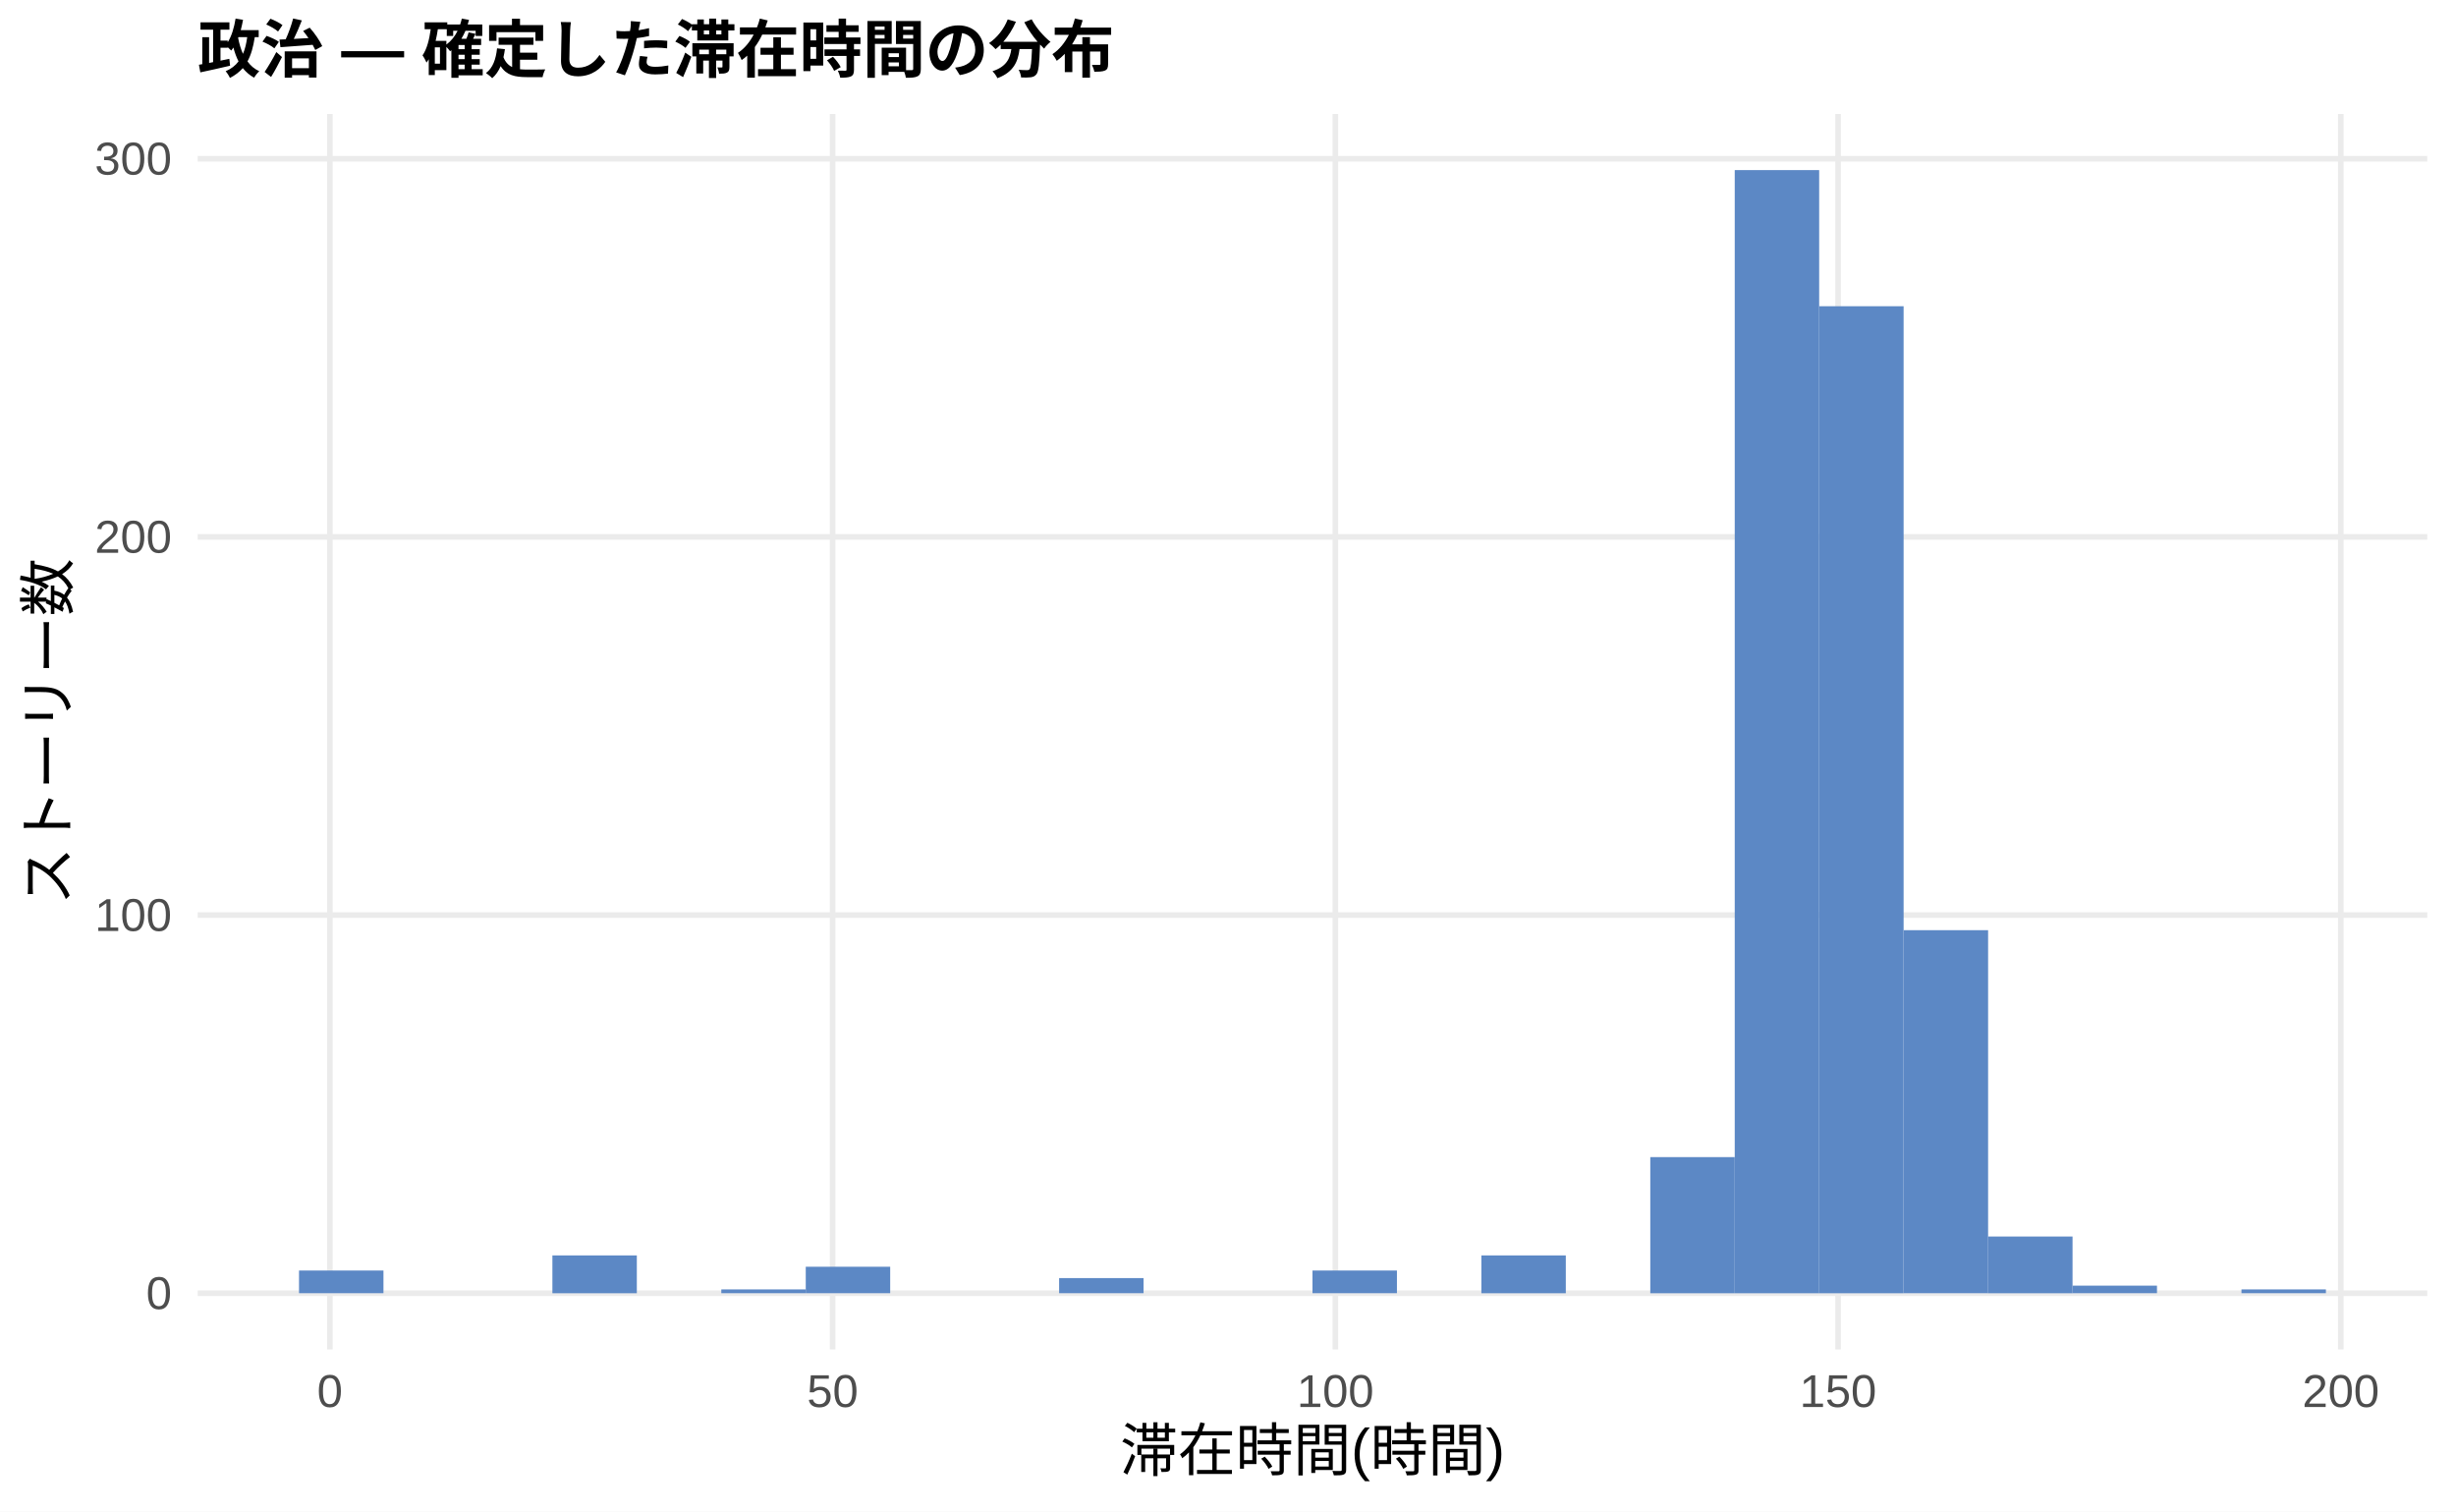
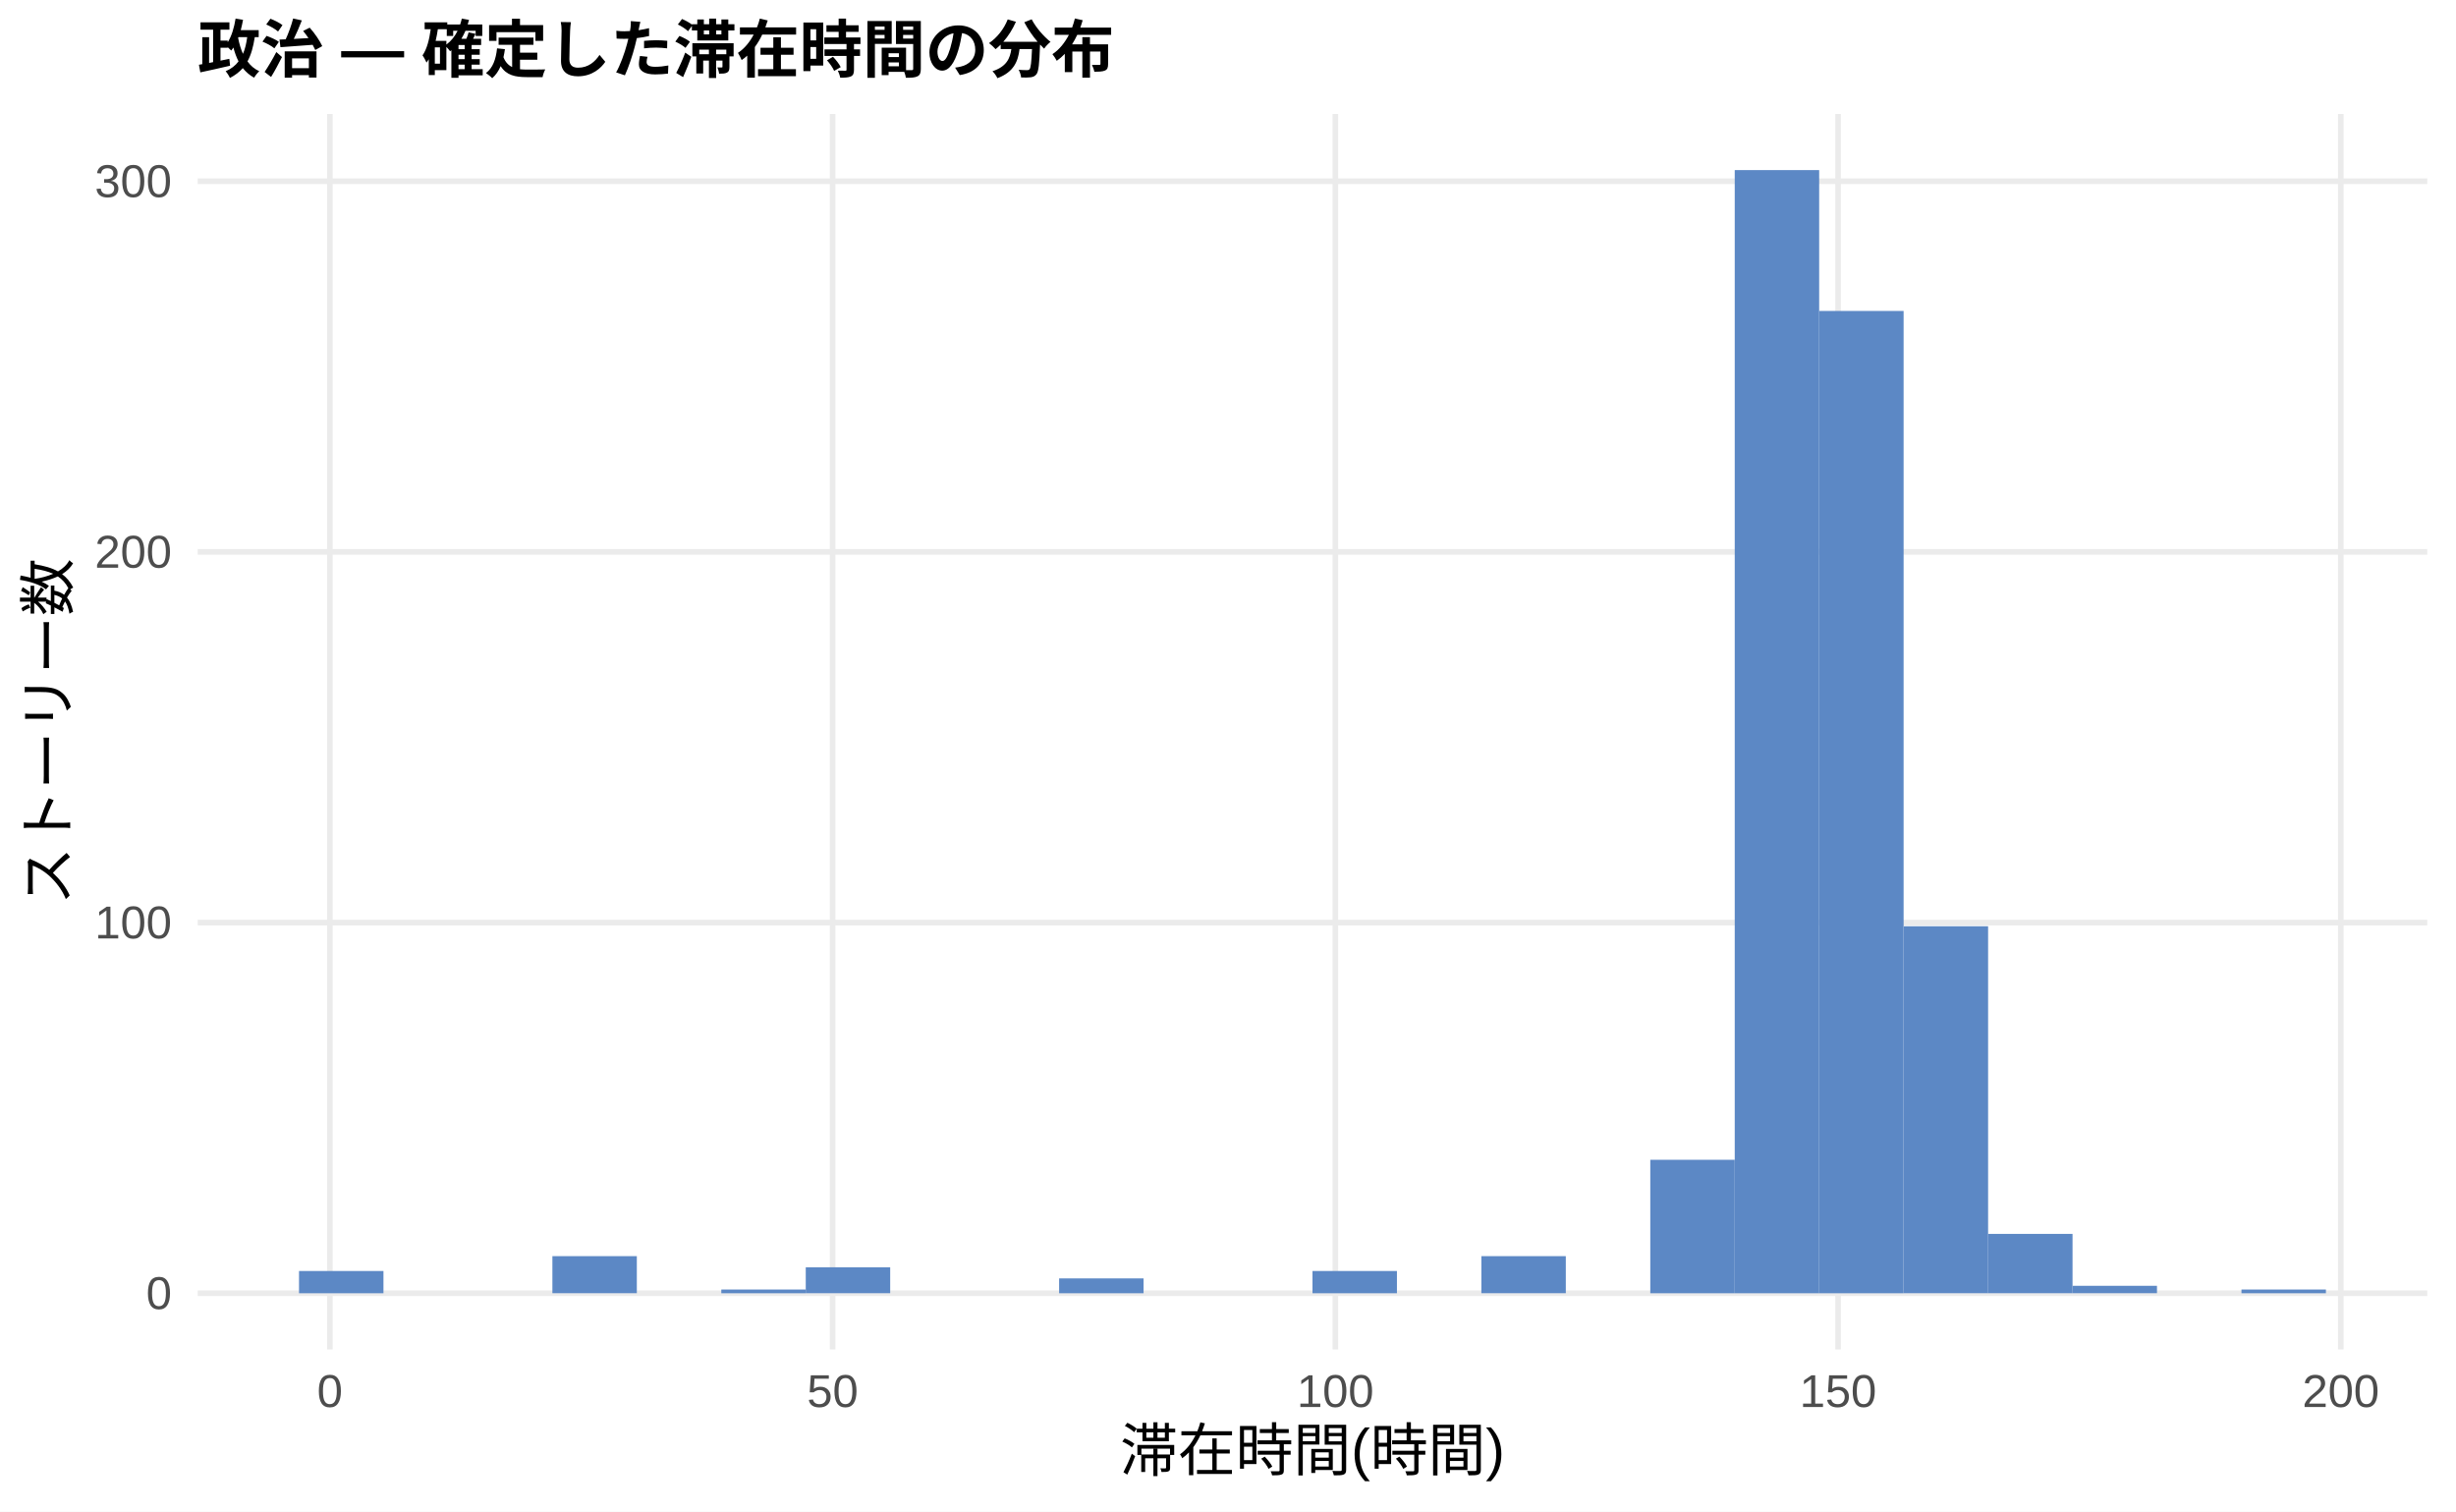
<svg xmlns="http://www.w3.org/2000/svg" width="468.00pt" height="288.00pt" viewBox="0 0 468.00 288.00">
  <g class="svglite">
    <defs>
      <style type="text/css">
    .svglite line, .svglite polyline, .svglite polygon, .svglite path, .svglite rect, .svglite circle {
      fill: none;
      stroke: #000000;
      stroke-linecap: round;
      stroke-linejoin: round;
      stroke-miterlimit: 10.00;
    }
    .svglite text {
      white-space: pre;
    }
    .svglite g.glyphgroup path {
      fill: inherit;
      stroke: none;
    }
  </style>
    </defs>
    <rect width="100%" height="100%" style="stroke: none; fill: #FFFFFF;" />
    <defs>
      <clipPath id="cpMC4wMHw0NjguMDB8MC4wMHwyODguMDA=">
        <rect x="0.00" y="0.00" width="468.00" height="288.00" />
      </clipPath>
    </defs>
    <g clip-path="url(#cpMC4wMHw0NjguMDB8MC4wMHwyODguMDA=)">
      <rect x="0.00" y="0.00" width="468.00" height="288.00" style="stroke-width: 1.07; stroke: none; fill: #FFFFFF;" />
    </g>
    <defs>
      <clipPath id="cpMzcuNjd8NDYyLjUyfDIxLjcxfDI1Ny4xMg==">
        <rect x="37.67" y="21.71" width="424.85" height="235.41" />
      </clipPath>
    </defs>
    <g clip-path="url(#cpMzcuNjd8NDYyLjUyfDIxLjcxfDI1Ny4xMg==)">
      <polyline points="37.67,246.42 462.52,246.42 " style="stroke-width: 1.07; stroke: #EBEBEB; stroke-linecap: butt;" />
-       <polyline points="37.67,174.36 462.52,174.36 " style="stroke-width: 1.07; stroke: #EBEBEB; stroke-linecap: butt;" />
-       <polyline points="37.67,102.30 462.52,102.30 " style="stroke-width: 1.07; stroke: #EBEBEB; stroke-linecap: butt;" />
-       <polyline points="37.67,30.25 462.52,30.25 " style="stroke-width: 1.07; stroke: #EBEBEB; stroke-linecap: butt;" />
+       <polyline points="37.67,175.79 462.52,175.79 " style="stroke-width: 1.07; stroke: #EBEBEB; stroke-linecap: butt;" />
+       <polyline points="37.67,105.16 462.52,105.16 " style="stroke-width: 1.07; stroke: #EBEBEB; stroke-linecap: butt;" />
+       <polyline points="37.67,34.53 462.52,34.53 " style="stroke-width: 1.07; stroke: #EBEBEB; stroke-linecap: butt;" />
      <polyline points="62.86,257.12 62.86,21.71 " style="stroke-width: 1.07; stroke: #EBEBEB; stroke-linecap: butt;" />
      <polyline points="158.66,257.12 158.66,21.71 " style="stroke-width: 1.07; stroke: #EBEBEB; stroke-linecap: butt;" />
      <polyline points="254.46,257.12 254.46,21.71 " style="stroke-width: 1.07; stroke: #EBEBEB; stroke-linecap: butt;" />
      <polyline points="350.25,257.12 350.25,21.71 " style="stroke-width: 1.07; stroke: #EBEBEB; stroke-linecap: butt;" />
      <polyline points="446.05,257.12 446.05,21.71 " style="stroke-width: 1.07; stroke: #EBEBEB; stroke-linecap: butt;" />
-       <rect x="56.98" y="242.09" width="16.09" height="4.32" style="stroke-width: 1.07; stroke: none; stroke-linecap: butt; stroke-linejoin: miter; fill: #5C88C5;" />
+       <rect x="56.98" y="242.18" width="16.09" height="4.24" style="stroke-width: 1.07; stroke: none; stroke-linecap: butt; stroke-linejoin: miter; fill: #5C88C5;" />
      <rect x="73.08" y="246.42" width="16.09" height="0.00" style="stroke-width: 1.07; stroke: none; stroke-linecap: butt; stroke-linejoin: miter; fill: #5C88C5;" />
      <rect x="89.17" y="246.42" width="16.09" height="0.00" style="stroke-width: 1.07; stroke: none; stroke-linecap: butt; stroke-linejoin: miter; fill: #5C88C5;" />
-       <rect x="105.26" y="239.21" width="16.09" height="7.21" style="stroke-width: 1.07; stroke: none; stroke-linecap: butt; stroke-linejoin: miter; fill: #5C88C5;" />
+       <rect x="105.26" y="239.35" width="16.09" height="7.06" style="stroke-width: 1.07; stroke: none; stroke-linecap: butt; stroke-linejoin: miter; fill: #5C88C5;" />
      <rect x="121.35" y="246.42" width="16.09" height="0.00" style="stroke-width: 1.07; stroke: none; stroke-linecap: butt; stroke-linejoin: miter; fill: #5C88C5;" />
-       <rect x="137.45" y="245.69" width="16.09" height="0.72" style="stroke-width: 1.07; stroke: none; stroke-linecap: butt; stroke-linejoin: miter; fill: #5C88C5;" />
-       <rect x="153.54" y="241.37" width="16.09" height="5.04" style="stroke-width: 1.07; stroke: none; stroke-linecap: butt; stroke-linejoin: miter; fill: #5C88C5;" />
+       <rect x="137.45" y="245.71" width="16.09" height="0.71" style="stroke-width: 1.07; stroke: none; stroke-linecap: butt; stroke-linejoin: miter; fill: #5C88C5;" />
+       <rect x="153.54" y="241.47" width="16.09" height="4.94" style="stroke-width: 1.07; stroke: none; stroke-linecap: butt; stroke-linejoin: miter; fill: #5C88C5;" />
      <rect x="169.63" y="246.42" width="16.09" height="0.00" style="stroke-width: 1.07; stroke: none; stroke-linecap: butt; stroke-linejoin: miter; fill: #5C88C5;" />
      <rect x="185.73" y="246.42" width="16.09" height="0.00" style="stroke-width: 1.07; stroke: none; stroke-linecap: butt; stroke-linejoin: miter; fill: #5C88C5;" />
-       <rect x="201.82" y="243.53" width="16.09" height="2.88" style="stroke-width: 1.07; stroke: none; stroke-linecap: butt; stroke-linejoin: miter; fill: #5C88C5;" />
+       <rect x="201.82" y="243.59" width="16.09" height="2.83" style="stroke-width: 1.07; stroke: none; stroke-linecap: butt; stroke-linejoin: miter; fill: #5C88C5;" />
      <rect x="217.91" y="246.42" width="16.09" height="0.00" style="stroke-width: 1.07; stroke: none; stroke-linecap: butt; stroke-linejoin: miter; fill: #5C88C5;" />
      <rect x="234.00" y="246.42" width="16.09" height="0.00" style="stroke-width: 1.07; stroke: none; stroke-linecap: butt; stroke-linejoin: miter; fill: #5C88C5;" />
-       <rect x="250.10" y="242.09" width="16.09" height="4.32" style="stroke-width: 1.07; stroke: none; stroke-linecap: butt; stroke-linejoin: miter; fill: #5C88C5;" />
+       <rect x="250.10" y="242.18" width="16.09" height="4.24" style="stroke-width: 1.07; stroke: none; stroke-linecap: butt; stroke-linejoin: miter; fill: #5C88C5;" />
      <rect x="266.19" y="246.42" width="16.09" height="0.00" style="stroke-width: 1.07; stroke: none; stroke-linecap: butt; stroke-linejoin: miter; fill: #5C88C5;" />
-       <rect x="282.28" y="239.21" width="16.09" height="7.21" style="stroke-width: 1.07; stroke: none; stroke-linecap: butt; stroke-linejoin: miter; fill: #5C88C5;" />
+       <rect x="282.28" y="239.35" width="16.09" height="7.06" style="stroke-width: 1.07; stroke: none; stroke-linecap: butt; stroke-linejoin: miter; fill: #5C88C5;" />
      <rect x="298.37" y="246.42" width="16.09" height="0.00" style="stroke-width: 1.07; stroke: none; stroke-linecap: butt; stroke-linejoin: miter; fill: #5C88C5;" />
-       <rect x="314.47" y="220.48" width="16.09" height="25.94" style="stroke-width: 1.07; stroke: none; stroke-linecap: butt; stroke-linejoin: miter; fill: #5C88C5;" />
+       <rect x="314.47" y="220.99" width="16.09" height="25.43" style="stroke-width: 1.07; stroke: none; stroke-linecap: butt; stroke-linejoin: miter; fill: #5C88C5;" />
      <rect x="330.56" y="32.41" width="16.09" height="214.01" style="stroke-width: 1.07; stroke: none; stroke-linecap: butt; stroke-linejoin: miter; fill: #5C88C5;" />
-       <rect x="346.65" y="58.35" width="16.09" height="188.07" style="stroke-width: 1.07; stroke: none; stroke-linecap: butt; stroke-linejoin: miter; fill: #5C88C5;" />
-       <rect x="362.75" y="177.24" width="16.09" height="69.17" style="stroke-width: 1.07; stroke: none; stroke-linecap: butt; stroke-linejoin: miter; fill: #5C88C5;" />
-       <rect x="378.84" y="235.61" width="16.09" height="10.81" style="stroke-width: 1.07; stroke: none; stroke-linecap: butt; stroke-linejoin: miter; fill: #5C88C5;" />
-       <rect x="394.93" y="244.97" width="16.09" height="1.44" style="stroke-width: 1.07; stroke: none; stroke-linecap: butt; stroke-linejoin: miter; fill: #5C88C5;" />
+       <rect x="346.65" y="59.25" width="16.09" height="187.17" style="stroke-width: 1.07; stroke: none; stroke-linecap: butt; stroke-linejoin: miter; fill: #5C88C5;" />
+       <rect x="362.75" y="176.49" width="16.09" height="69.92" style="stroke-width: 1.07; stroke: none; stroke-linecap: butt; stroke-linejoin: miter; fill: #5C88C5;" />
+       <rect x="378.84" y="235.11" width="16.09" height="11.30" style="stroke-width: 1.07; stroke: none; stroke-linecap: butt; stroke-linejoin: miter; fill: #5C88C5;" />
+       <rect x="394.93" y="245.00" width="16.09" height="1.41" style="stroke-width: 1.07; stroke: none; stroke-linecap: butt; stroke-linejoin: miter; fill: #5C88C5;" />
      <rect x="411.02" y="246.42" width="16.09" height="0.00" style="stroke-width: 1.07; stroke: none; stroke-linecap: butt; stroke-linejoin: miter; fill: #5C88C5;" />
-       <rect x="427.12" y="245.69" width="16.09" height="0.72" style="stroke-width: 1.07; stroke: none; stroke-linecap: butt; stroke-linejoin: miter; fill: #5C88C5;" />
+       <rect x="427.12" y="245.71" width="16.09" height="0.71" style="stroke-width: 1.07; stroke: none; stroke-linecap: butt; stroke-linejoin: miter; fill: #5C88C5;" />
    </g>
    <g clip-path="url(#cpMC4wMHw0NjguMDB8MC4wMHwyODguMDA=)">
      <text x="32.74" y="249.44" text-anchor="end" style="font-size: 8.80px;fill: #4D4D4D; font-family: &quot;Liberation Sans&quot;;" textLength="4.89px" lengthAdjust="spacingAndGlyphs">0</text>
-       <text x="32.74" y="177.39" text-anchor="end" style="font-size: 8.80px;fill: #4D4D4D; font-family: &quot;Liberation Sans&quot;;" textLength="14.67px" lengthAdjust="spacingAndGlyphs">100</text>
-       <text x="32.74" y="105.33" text-anchor="end" style="font-size: 8.80px;fill: #4D4D4D; font-family: &quot;Liberation Sans&quot;;" textLength="14.67px" lengthAdjust="spacingAndGlyphs">200</text>
-       <text x="32.74" y="33.27" text-anchor="end" style="font-size: 8.80px;fill: #4D4D4D; font-family: &quot;Liberation Sans&quot;;" textLength="14.67px" lengthAdjust="spacingAndGlyphs">300</text>
+       <text x="32.74" y="178.81" text-anchor="end" style="font-size: 8.80px;fill: #4D4D4D; font-family: &quot;Liberation Sans&quot;;" textLength="14.67px" lengthAdjust="spacingAndGlyphs">100</text>
+       <text x="32.74" y="108.18" text-anchor="end" style="font-size: 8.80px;fill: #4D4D4D; font-family: &quot;Liberation Sans&quot;;" textLength="14.67px" lengthAdjust="spacingAndGlyphs">200</text>
+       <text x="32.74" y="37.56" text-anchor="end" style="font-size: 8.80px;fill: #4D4D4D; font-family: &quot;Liberation Sans&quot;;" textLength="14.67px" lengthAdjust="spacingAndGlyphs">300</text>
      <text x="62.86" y="268.10" text-anchor="middle" style="font-size: 8.80px;fill: #4D4D4D; font-family: &quot;Liberation Sans&quot;;" textLength="4.89px" lengthAdjust="spacingAndGlyphs">0</text>
      <text x="158.66" y="268.10" text-anchor="middle" style="font-size: 8.80px;fill: #4D4D4D; font-family: &quot;Liberation Sans&quot;;" textLength="9.78px" lengthAdjust="spacingAndGlyphs">50</text>
      <text x="254.46" y="268.10" text-anchor="middle" style="font-size: 8.80px;fill: #4D4D4D; font-family: &quot;Liberation Sans&quot;;" textLength="14.67px" lengthAdjust="spacingAndGlyphs">100</text>
      <text x="350.25" y="268.10" text-anchor="middle" style="font-size: 8.80px;fill: #4D4D4D; font-family: &quot;Liberation Sans&quot;;" textLength="14.67px" lengthAdjust="spacingAndGlyphs">150</text>
      <text x="446.05" y="268.10" text-anchor="middle" style="font-size: 8.80px;fill: #4D4D4D; font-family: &quot;Liberation Sans&quot;;" textLength="14.67px" lengthAdjust="spacingAndGlyphs">200</text>
      <text x="250.10" y="280.24" text-anchor="middle" style="font-size: 11.00px; font-family: &quot;Liberation Sans&quot;;" textLength="73.31px" lengthAdjust="spacingAndGlyphs">滞在時間(時間)</text>
      <text transform="translate(13.05,139.41) rotate(-90)" text-anchor="middle" style="font-size: 11.00px; font-family: &quot;Liberation Sans&quot;;" textLength="66.00px" lengthAdjust="spacingAndGlyphs">ストーリー数</text>
      <text x="37.67" y="13.74" style="font-size: 12.00px; font-weight: bold; font-family: &quot;Liberation Sans&quot;;" textLength="174.66px" lengthAdjust="spacingAndGlyphs">政治 — 確定した滞在時間の分布</text>
    </g>
  </g>
</svg>
